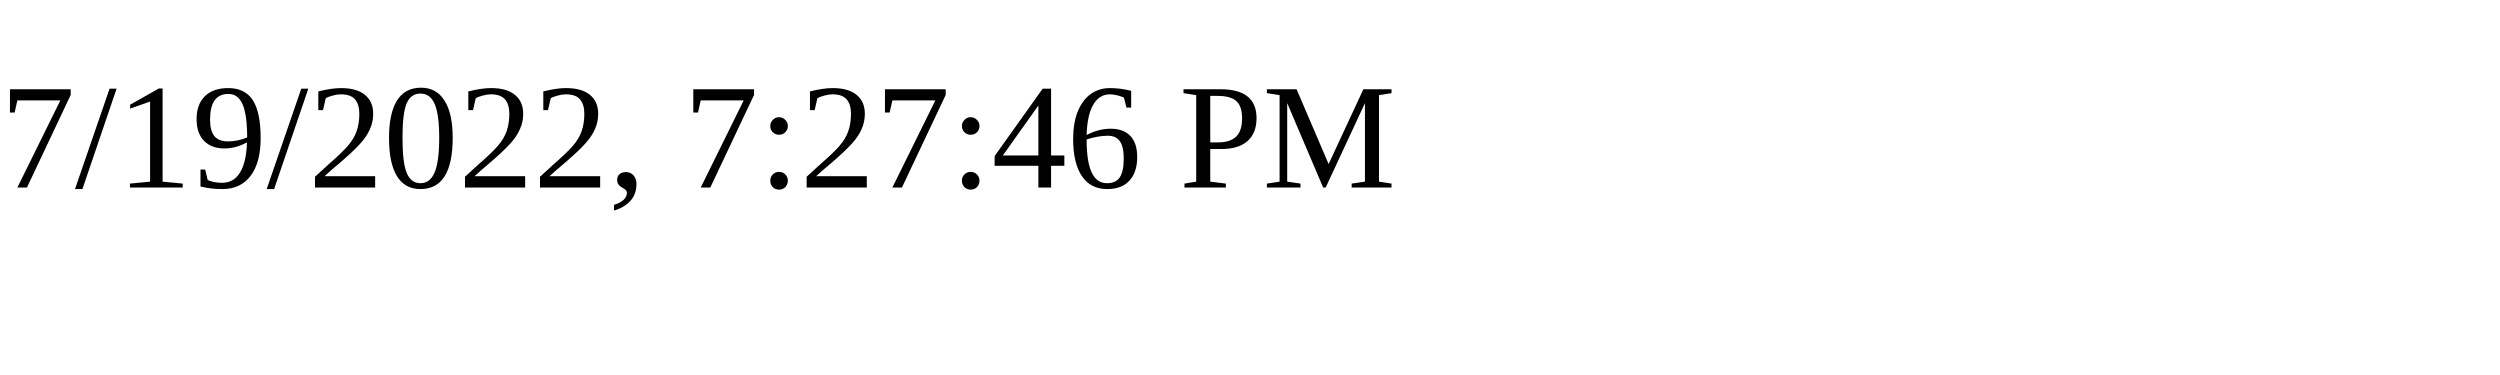
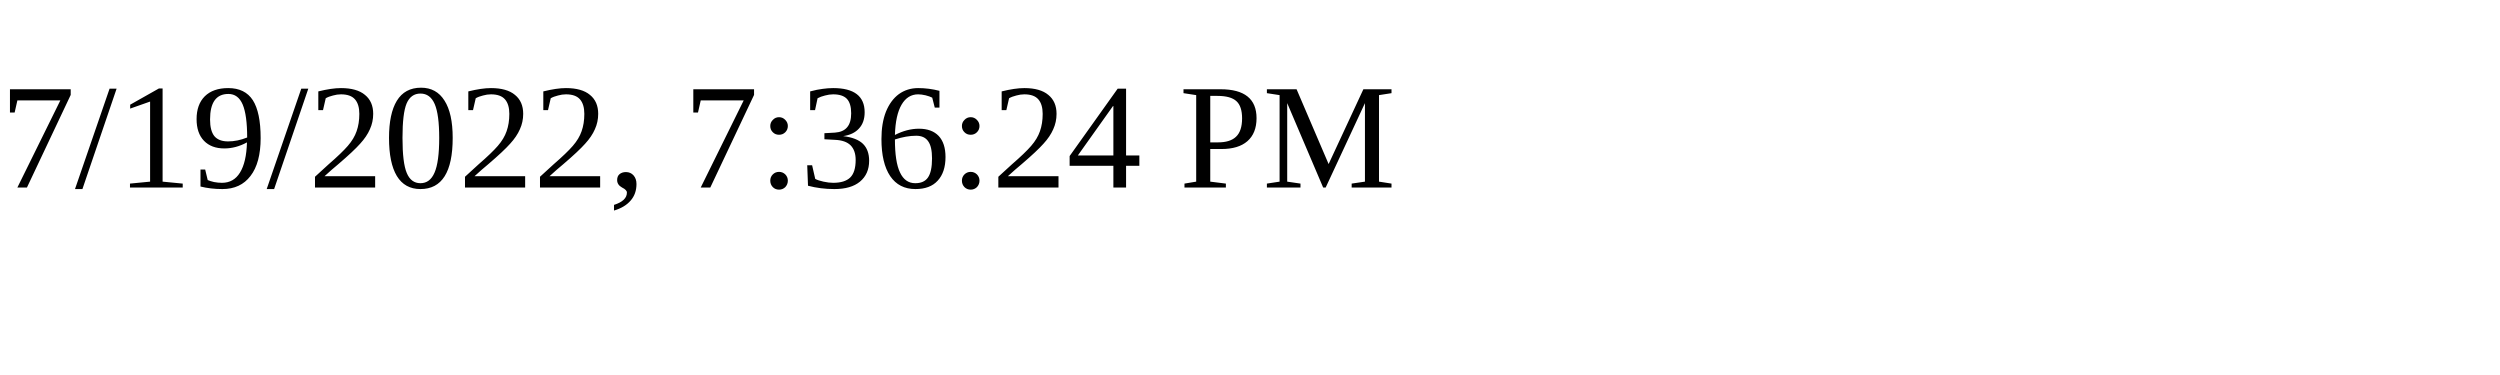
<svg xmlns="http://www.w3.org/2000/svg" height="30" width="200">
-   <text x="0" y="15">7/19/2022, 7:27:46 PM</text>
+   <text x="0" y="15">7/19/2022, 7:36:24 PM</text>
</svg>
